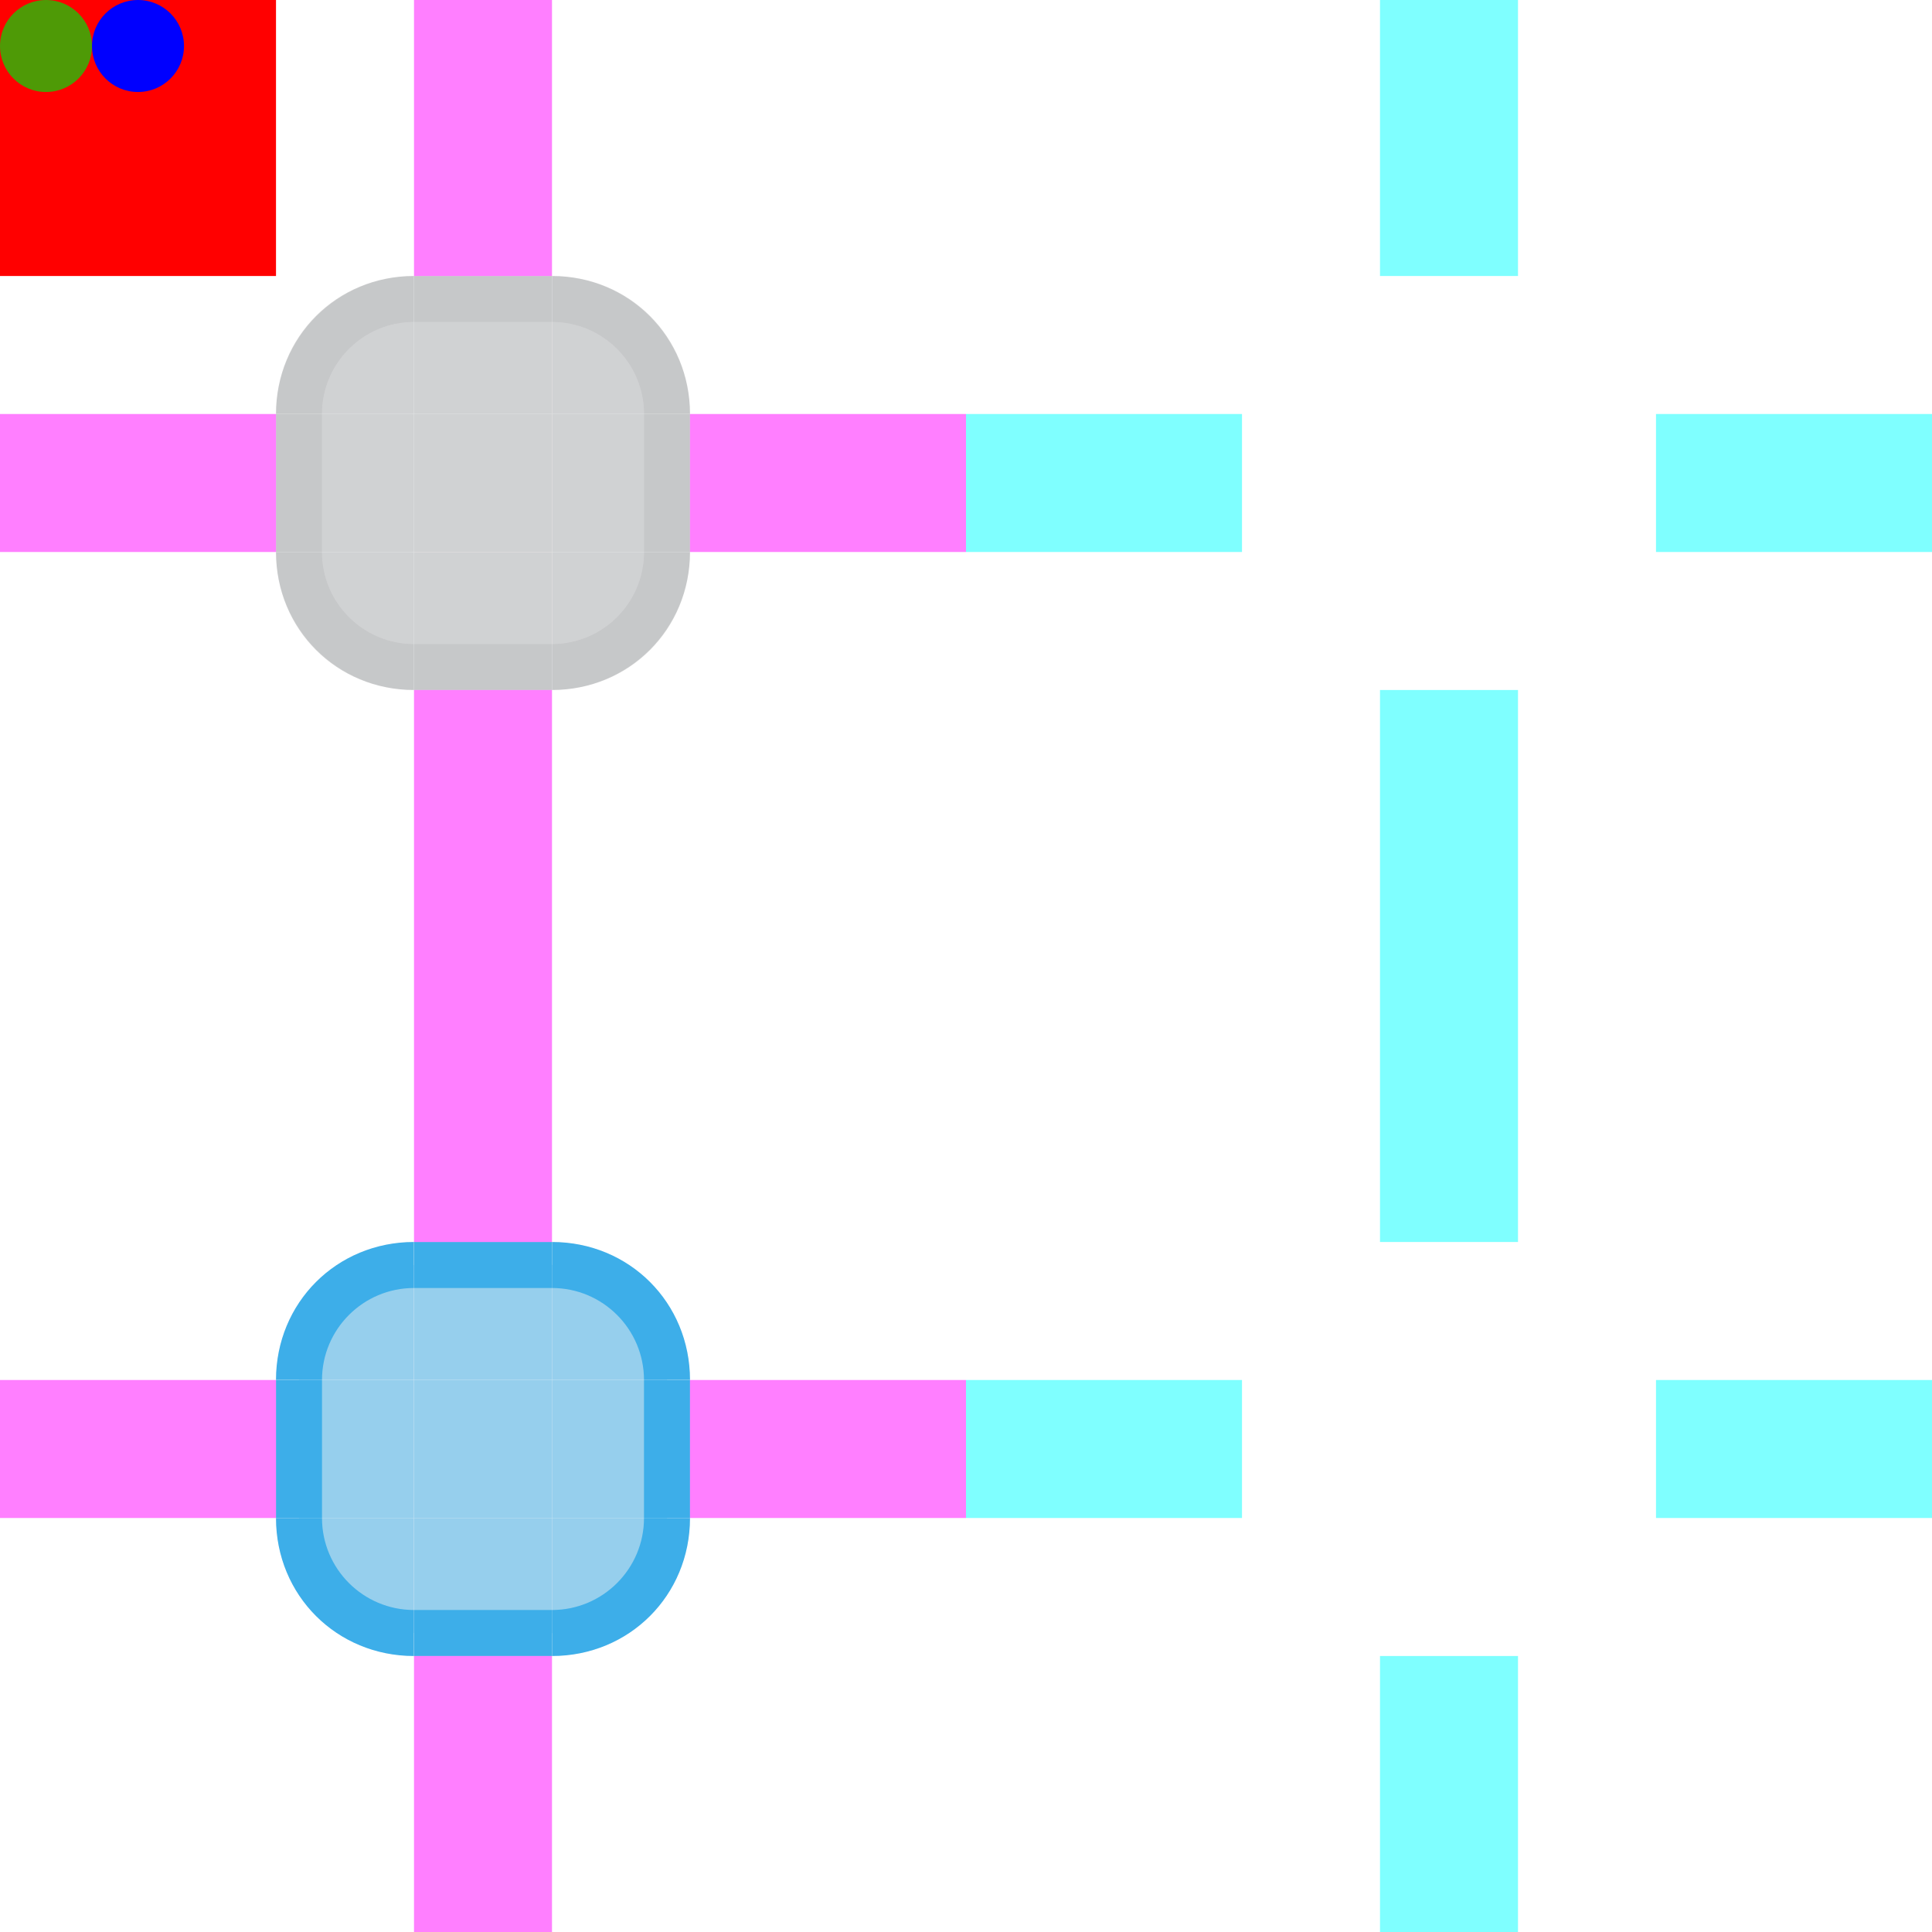
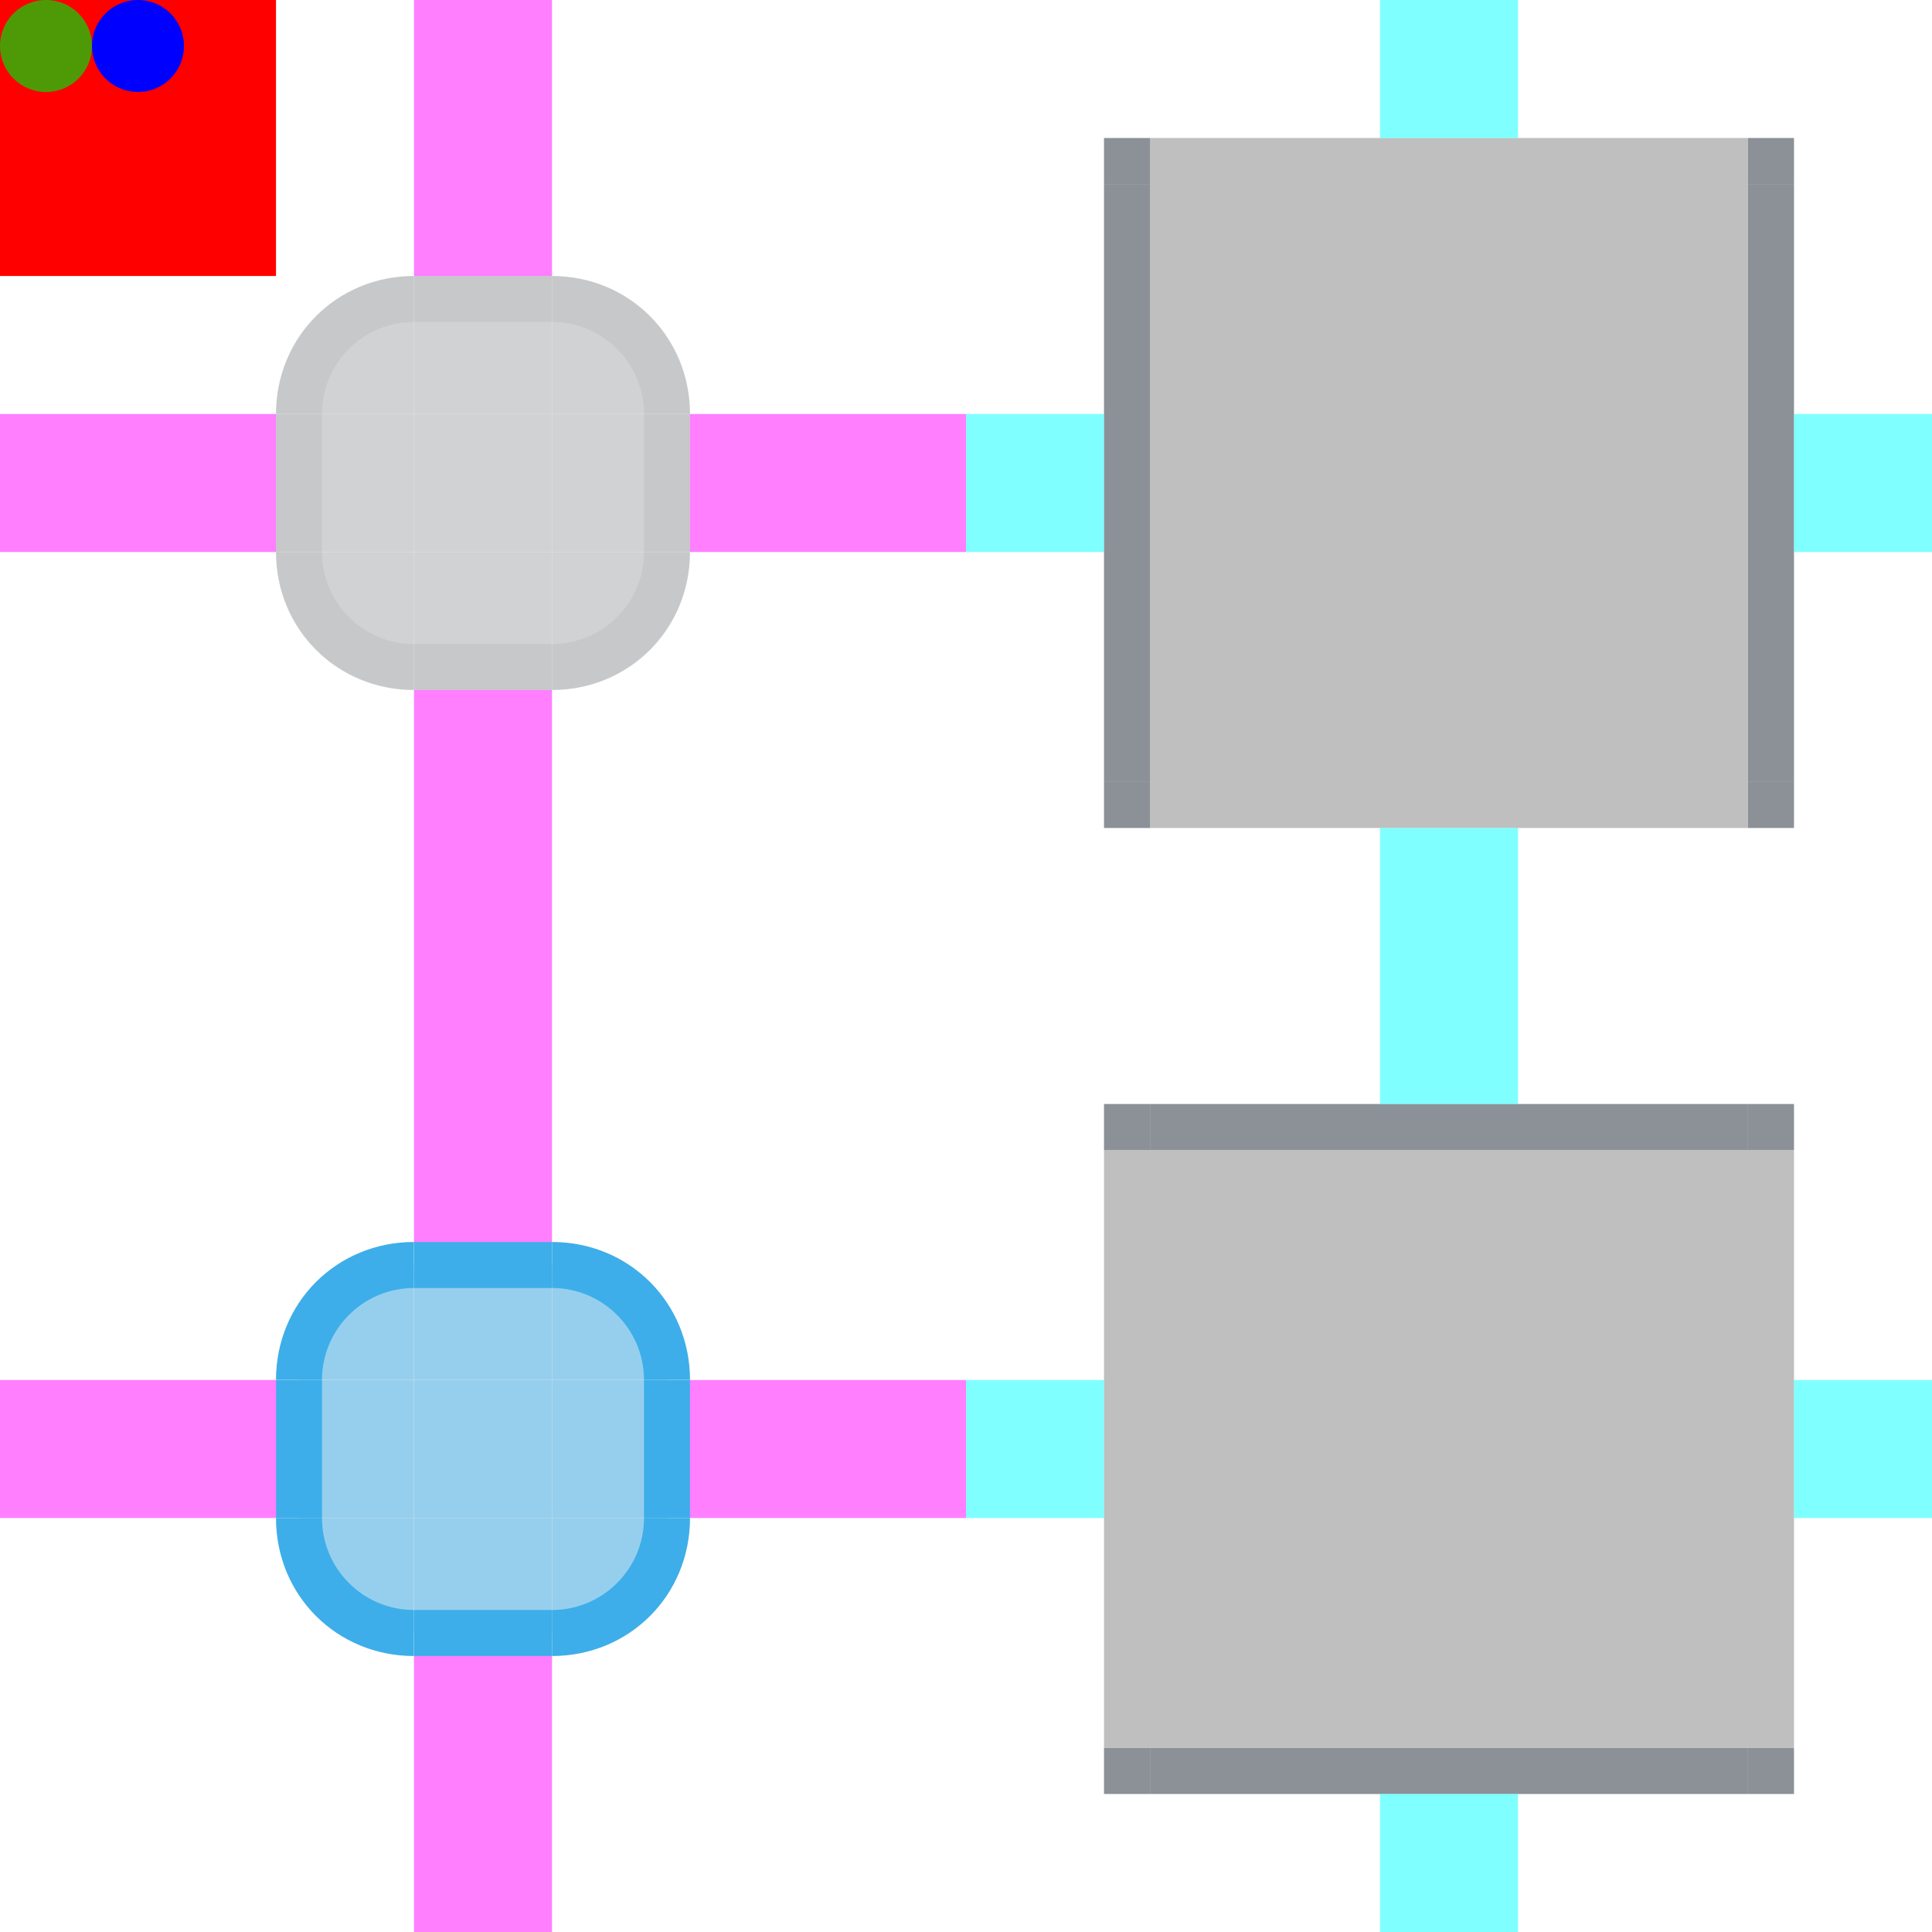
<svg xmlns="http://www.w3.org/2000/svg" height="42" width="42" version="1.1" id="svg94">
  <defs>
    <style id="current-color-scheme" type="text/css">
      .ColorScheme-Text {
        color: #232629;
        stop-color: #232629;
      }

      .ColorScheme-Background {
        color: #eff0f1;
        stop-color: #eff0f1;
      }

      .ColorScheme-Highlight {
        color: #3daee9;
        stop-color: #3daee9;
      }

      .ColorScheme-ViewText {
        color: #232629;
        stop-color: #232629;
      }

      .ColorScheme-ViewBackground {
        color: #fcfcfc;
        stop-color: #fcfcfc;
      }

      .ColorScheme-ViewHover {
        color: #3daee9;
        stop-color: #3daee9;
      }

      .ColorScheme-ViewFocus {
        color: #3daee9;
        stop-color: #3daee9;
      }

      .ColorScheme-ButtonText {
        color: #232629;
        stop-color: #232629;
      }

      .ColorScheme-ButtonBackground {
        color: #eff0f1;
        stop-color: #eff0f1;
      }

      .ColorScheme-ButtonHover {
        color: #3daee9;
        stop-color: #3daee9;
      }

      .ColorScheme-ButtonFocus {
        color: #3daee9;
        stop-color: #3daee9;
      }
    </style>
  </defs>
  <g id="slider-topleft">
    <path d="M 6,9 H 9 V 6 C 7.338,6 6,7.338 6,9 Z" class="ColorScheme-ButtonBackground" fill="currentColor" />
    <path d="M 9,6 C 7.318,6 6,7.318 6,9 H 7 A 2,2 0 0 1 9,7 Z" class="ColorScheme-ButtonText" fill="currentColor" opacity="0.2" />
    <path d="M 9,7 A 2,2 0 0 0 7,9 h 2 z" class="ColorScheme-ButtonText" fill="currentColor" opacity="0.15" />
  </g>
  <g id="slider-top">
    <path d="m 9,6 v 3 h 3 V 6 Z" class="ColorScheme-ButtonBackground" fill="currentColor" />
    <path d="m 9,6 v 1 h 3 V 6 Z" class="ColorScheme-ButtonText" fill="currentColor" opacity="0.2" />
    <path d="m 9,7 v 2 h 3 V 7 Z" class="ColorScheme-ButtonText" fill="currentColor" opacity="0.15" />
  </g>
  <g id="slider-topright">
    <path d="m 12,9 h 3 C 15,7.338 13.662,6 12,6 Z" class="ColorScheme-ButtonBackground" fill="currentColor" />
    <path d="m 12,6 v 1 a 2,2 0 0 1 2,2 h 1 C 15,7.318 13.682,6 12,6 Z" class="ColorScheme-ButtonText" fill="currentColor" opacity="0.2" />
    <path d="m 12,7 a 2,2 0 0 1 2,2 h -2 z" class="ColorScheme-ButtonText" fill="currentColor" opacity="0.15" />
  </g>
  <g id="slider-left">
    <path d="m 6,9 v 3 H 9 V 9 Z" class="ColorScheme-ButtonBackground" fill="currentColor" />
    <path d="m 6,9 v 3 H 7 V 9 Z" class="ColorScheme-ButtonText" fill="currentColor" opacity="0.2" />
    <path d="m 7,9 v 3 H 9 V 9 Z" class="ColorScheme-ButtonText" fill="currentColor" opacity="0.15" />
  </g>
  <g id="slider-center">
    <path d="m 9,9 v 3 h 3 V 9 Z" class="ColorScheme-ButtonBackground" fill="currentColor" />
    <path d="m 9,9 v 3 h 3 V 9 Z" class="ColorScheme-ButtonText" fill="currentColor" opacity="0.15" />
  </g>
  <g id="slider-right">
    <path d="m 12,9 v 3 h 3 V 9 Z" class="ColorScheme-ButtonBackground" fill="currentColor" />
    <path d="m 14,9 v 3 h 1 V 9 Z" class="ColorScheme-ButtonText" fill="currentColor" opacity="0.2" />
    <path d="m 12,9 v 3 h 2 V 9 Z" class="ColorScheme-ButtonText" fill="currentColor" opacity="0.15" />
  </g>
  <g id="slider-bottomleft">
    <path d="M 9,15 V 12 H 6 c 0,1.662 1.338,3 3,3 z" class="ColorScheme-ButtonBackground" fill="currentColor" />
    <path d="m 6,12 c 0,1.682 1.318,3 3,3 V 14 A 2,2 0 0 1 7,12 Z" class="ColorScheme-ButtonText" fill="currentColor" opacity="0.2" />
    <path d="M 9,14 A 2,2 0 0 1 7,12 h 2 z" class="ColorScheme-ButtonText" fill="currentColor" opacity="0.15" />
  </g>
  <g id="slider-bottom">
    <path d="m 9,12 v 3 h 3 v -3 z" class="ColorScheme-ButtonBackground" fill="currentColor" />
    <path d="m 9,15 v -1 h 3 v 1 z" class="ColorScheme-ButtonText" fill="currentColor" opacity="0.2" />
    <path d="m 9,12 v 2 h 3 v -2 z" class="ColorScheme-ButtonText" fill="currentColor" opacity="0.15" />
  </g>
  <g id="slider-bottomright">
    <path d="m 15,12 h -3 v 3 c 1.662,0 3,-1.338 3,-3 z" class="ColorScheme-ButtonBackground" fill="currentColor" />
    <path d="m 14,12 a 2,2 0 0 1 -2,2 v 1 c 1.682,0 3,-1.318 3,-3 z" class="ColorScheme-ButtonText" fill="currentColor" opacity="0.2" />
    <path d="m 12,14 a 2,2 0 0 0 2,-2 h -2 z" class="ColorScheme-ButtonText" fill="currentColor" opacity="0.15" />
  </g>
  <rect id="slider-hint-top-inset" width="3" height="6" x="9" y="0" fill="#ff00ff" opacity="0.5" />
  <rect id="slider-hint-left-inset" width="6" height="3" x="0" y="9" fill="#ff00ff" opacity="0.5" />
  <rect id="slider-hint-right-inset" width="6" height="3" x="15" y="9" fill="#ff00ff" opacity="0.5" />
  <rect id="slider-hint-bottom-inset" width="3" height="6" x="9" y="15" fill="#ff00ff" opacity="0.5" />
  <g id="mouseover-slider-topleft">
    <path d="M 6,30 H 9 V 27 C 7.338,27 6,28.338 6,30 Z" class="ColorScheme-ButtonBackground" fill="currentColor" />
    <path d="M 9,27.5 C 7.619,27.5 6.5,28.619 6.5,30 H 9 Z" class="ColorScheme-Highlight" fill="currentColor" opacity="0.5" />
    <path d="M 9,27 C 7.318,27 6,28.318 6,30 H 7 A 2,2 0 0 1 9,28 Z" class="ColorScheme-Highlight" fill="currentColor" />
  </g>
  <g id="mouseover-slider-top">
    <path d="m 9,27 v 3 h 3 v -3 z" class="ColorScheme-ButtonBackground" fill="currentColor" />
    <rect width="3" height="2.5" x="9" y="27.5" class="ColorScheme-Highlight" fill="currentColor" opacity="0.5" />
    <path d="m 9,27 v 1 h 3 v -1 z" class="ColorScheme-Highlight" fill="currentColor" />
  </g>
  <g id="mouseover-slider-topright">
    <path d="m 12,30 h 3 c 0,-1.662 -1.338,-3 -3,-3 z" class="ColorScheme-ButtonBackground" fill="currentColor" />
    <path d="m 12,27.5 c 1.381,0 2.5,1.119 2.5,2.5 H 12 Z" class="ColorScheme-Highlight" fill="currentColor" opacity="0.5" />
    <path d="m 12,27 v 1 a 2,2 0 0 1 2,2 h 1 c 0,-1.682 -1.318,-3 -3,-3 z" class="ColorScheme-Highlight" fill="currentColor" />
  </g>
  <g id="mouseover-slider-left">
    <path d="m 6,30 v 3 h 3 v -3 z" class="ColorScheme-ButtonBackground" fill="currentColor" />
    <rect width="2.5" height="3" x="6.5" y="30" class="ColorScheme-Highlight" fill="currentColor" opacity="0.5" />
    <path d="m 6,30 v 3 h 1 v -3 z" class="ColorScheme-Highlight" fill="currentColor" />
  </g>
  <g id="mouseover-slider-center">
    <path d="m 9,30 v 3 h 3 v -3 z" class="ColorScheme-ButtonBackground" fill="currentColor" />
    <path d="m 9,30 v 3 h 3 v -3 z" class="ColorScheme-Highlight" fill="currentColor" opacity="0.5" />
  </g>
  <g id="mouseover-slider-right">
    <path d="m 12,30 v 3 h 3 v -3 z" class="ColorScheme-ButtonBackground" fill="currentColor" />
    <rect height="3" width="2.5" x="12" y="30" class="ColorScheme-Highlight" fill="currentColor" opacity="0.5" />
    <path d="m 14,30 v 3 h 1 v -3 z" class="ColorScheme-Highlight" fill="currentColor" />
  </g>
  <g id="mouseover-slider-bottomleft">
    <path d="M 9,36 V 33 H 6 c 0,1.662 1.338,3 3,3 z" class="ColorScheme-ButtonBackground" fill="currentColor" />
    <path d="M 9,35.5 C 7.619,35.5 6.5,34.381 6.5,33 H 9 Z" class="ColorScheme-Highlight" fill="currentColor" opacity="0.5" />
    <path d="m 6,33 c 0,1.682 1.318,3 3,3 V 35 A 2,2 0 0 1 7,33 Z" class="ColorScheme-Highlight" fill="currentColor" />
  </g>
  <g id="mouseover-slider-bottom">
    <path d="m 9,33 v 3 h 3 v -3 z" class="ColorScheme-ButtonBackground" fill="currentColor" />
    <rect height="2.5" width="3" x="9" y="33" class="ColorScheme-Highlight" fill="currentColor" opacity="0.5" />
    <path d="m 9,36 v -1 h 3 v 1 z" class="ColorScheme-Highlight" fill="currentColor" />
  </g>
  <g id="mouseover-slider-bottomright">
    <path d="m 15,33 h -3 v 3 c 1.662,0 3,-1.338 3,-3 z" class="ColorScheme-ButtonBackground" fill="currentColor" />
    <path d="m 12,35.5 c 1.381,0 2.5,-1.119 2.5,-2.5 H 12 Z" class="ColorScheme-Highlight" fill="currentColor" opacity="0.5" />
    <path d="m 14,33 a 2,2 0 0 1 -2,2 v 1 c 1.682,0 3,-1.318 3,-3 z" class="ColorScheme-Highlight" fill="currentColor" />
  </g>
  <rect id="mouseover-slider-hint-top-inset" width="3" height="6" x="9" y="21" fill="#ff00ff" opacity="0.5" />
  <rect id="mouseover-slider-hint-left-inset" width="6" height="3" x="0" y="30" fill="#ff00ff" opacity="0.5" />
  <rect id="mouseover-slider-hint-right-inset" width="6" height="3" x="15" y="30" fill="#ff00ff" opacity="0.5" />
  <rect id="mouseover-slider-hint-bottom-inset" width="3" height="6" x="9" y="36" fill="#ff00ff" opacity="0.5" />
-   <path id="background-vertical-topleft" d="m 27,9 h 3 V 6 c -1.662,0 -3,1.338 -3,3 z" fill="none" />
-   <path id="background-vertical-top" d="m 30,6 v 3 h 3 V 6 Z" fill="none" />
-   <path id="background-vertical-topright" d="m 33,9 h 3 C 36,7.338 34.662,6 33,6 Z" fill="none" />
-   <path id="background-vertical-left" d="m 27,9 v 3 h 3 V 9 Z" fill="none" />
-   <path id="background-vertical-center" d="m 30,9 v 3 h 3 V 9 Z" fill="none" />
-   <path id="background-vertical-right" d="m 33,9 v 3 h 3 V 9 Z" fill="none" />
-   <path id="background-vertical-bottomleft" d="m 30,15 v -3 h -3 c 0,1.662 1.338,3 3,3 z" fill="none" />
-   <path id="background-vertical-bottom" d="m 30,12 v 3 h 3 v -3 z" fill="none" />
-   <path id="background-vertical-bottomright" d="m 36,12 h -3 v 3 c 1.662,0 3,-1.338 3,-3 z" fill="none" />
-   <rect id="background-vertical-hint-top-inset" width="3" height="6" x="30" y="0" fill="#00ffff" opacity="0.5" />
-   <rect id="background-vertical-hint-left-inset" width="6" height="3" x="21" y="9" fill="#00ffff" opacity="0.5" />
-   <rect id="background-vertical-hint-right-inset" width="6" height="3" x="36" y="9" fill="#00ffff" opacity="0.5" />
-   <rect id="background-vertical-hint-bottom-inset" width="3" height="6" x="30" y="15" fill="#00ffff" opacity="0.5" />
-   <path id="background-horizontal-topleft" d="m 27,30 h 3 v -3 c -1.662,0 -3,1.338 -3,3 z" fill="none" />
-   <path id="background-horizontal-top" d="m 30,27 v 3 h 3 v -3 z" fill="none" />
-   <path id="background-horizontal-topright" d="m 33,30 h 3 c 0,-1.662 -1.338,-3 -3,-3 z" fill="none" />
-   <path id="background-horizontal-left" d="m 27,30 v 3 h 3 v -3 z" fill="none" />
-   <path id="background-horizontal-center" d="m 30,30 v 3 h 3 v -3 z" fill="none" />
-   <path id="background-horizontal-right" d="m 33,30 v 3 h 3 v -3 z" fill="none" />
-   <path id="background-horizontal-bottomleft" d="m 30,36 v -3 h -3 c 0,1.662 1.338,3 3,3 z" fill="none" />
-   <path id="background-horizontal-bottom" d="m 30,33 v 3 h 3 v -3 z" fill="none" />
-   <path id="background-horizontal-bottomright" d="m 36,33 h -3 v 3 c 1.662,0 3,-1.338 3,-3 z" fill="none" />
-   <rect id="background-horizontal-hint-top-inset" width="3" height="6" x="30" y="21" fill="#00ffff" opacity="0.5" />
-   <rect id="background-horizontal-hint-left-inset" width="6" height="3" x="21" y="30" fill="#00ffff" opacity="0.5" />
-   <rect id="background-horizontal-hint-right-inset" width="6" height="3" x="36" y="30" fill="#00ffff" opacity="0.5" />
-   <rect id="background-horizontal-hint-bottom-inset" width="3" height="6" x="30" y="36" fill="#00ffff" opacity="0.5" />
+   <g transform="translate(24,3)" id="g48">
+     <rect id="background-vertical-topleft" width="1" height="1" x="0" y="0" fill="#8c9198" />
+     <rect id="background-vertical-top" width="13" height="1" x="1" y="0" opacity="0.25" />
+     <rect id="background-vertical-topright" width="1" height="1" x="14" y="0" fill="#8c9198" />
+     <rect id="background-vertical-left" width="1" height="13" x="0" y="1" fill="#8c9198" />
+     <rect id="background-vertical-center" width="13" height="13" x="1" y="1" opacity="0.25" />
+     <rect id="background-vertical-right" width="1" height="13" x="14" y="1" fill="#8c9198" />
+     <rect id="background-vertical-bottomleft" width="1" height="1" x="0" y="14" fill="#8c9198" />
+     <rect id="background-vertical-bottom" width="13" height="1" x="1" y="14" opacity="0.25" />
+     <rect id="background-vertical-bottomright" width="1" height="1" x="14" y="14" fill="#8c9198" />
+   </g>
+   <rect id="background-vertical-hint-top-inset" width="3" height="3" x="30" y="0" fill="#00ffff" opacity="0.5" />
+   <rect id="background-vertical-hint-left-inset" width="3" height="3" x="21" y="9" fill="#00ffff" opacity="0.5" />
+   <rect id="background-vertical-hint-right-inset" width="3" height="3" x="39" y="9" fill="#00ffff" opacity="0.5" />
+   <rect id="background-vertical-hint-bottom-inset" width="3" height="3" x="30" y="18" fill="#00ffff" opacity="0.5" />
+   <g transform="translate(24,24)" id="g49">
+     <rect id="background-horizontal-topleft" width="1" height="1" x="0" y="0" fill="#8c9198" />
+     <rect id="background-horizontal-top" width="13" height="1" x="1" y="0" fill="#8c9198" />
+     <rect id="background-horizontal-topright" width="1" height="1" x="14" y="0" fill="#8c9198" />
+     <rect id="background-horizontal-left" width="1" height="13" x="0" y="1" opacity="0.25" />
+     <rect id="background-horizontal-center" width="13" height="13" x="1" y="1" opacity="0.25" />
+     <rect id="background-horizontal-right" width="1" height="13" x="14" y="1" opacity="0.25" />
+     <rect id="background-horizontal-bottomleft" width="1" height="1" x="0" y="14" fill="#8c9198" />
+     <rect id="background-horizontal-bottom" width="13" height="1" x="1" y="14" fill="#8c9198" />
+     <rect id="background-horizontal-bottomright" width="1" height="1" x="14" y="14" fill="#8c9198" />
+   </g>
+   <rect id="background-horizontal-hint-top-inset" width="3" height="3" x="30" y="21" fill="#00ffff" opacity="0.5" />
+   <rect id="background-horizontal-hint-left-inset" width="3" height="3" x="21" y="30" fill="#00ffff" opacity="0.5" />
+   <rect id="background-horizontal-hint-right-inset" width="3" height="3" x="39" y="30" fill="#00ffff" opacity="0.5" />
+   <rect id="background-horizontal-hint-bottom-inset" width="3" height="3" x="30" y="39" fill="#00ffff" opacity="0.5" />
  <rect id="hint-scrollbar-size" x="0" y="0" width="6" height="6" fill="#ff0000" />
  <circle id="hint-tile-center" cx="1" cy="1" r="1" fill="#4e9a06" />
  <circle id="private-hint-show-separator" cx="3" cy="1" r="1" fill="#0000ff" />
</svg>
